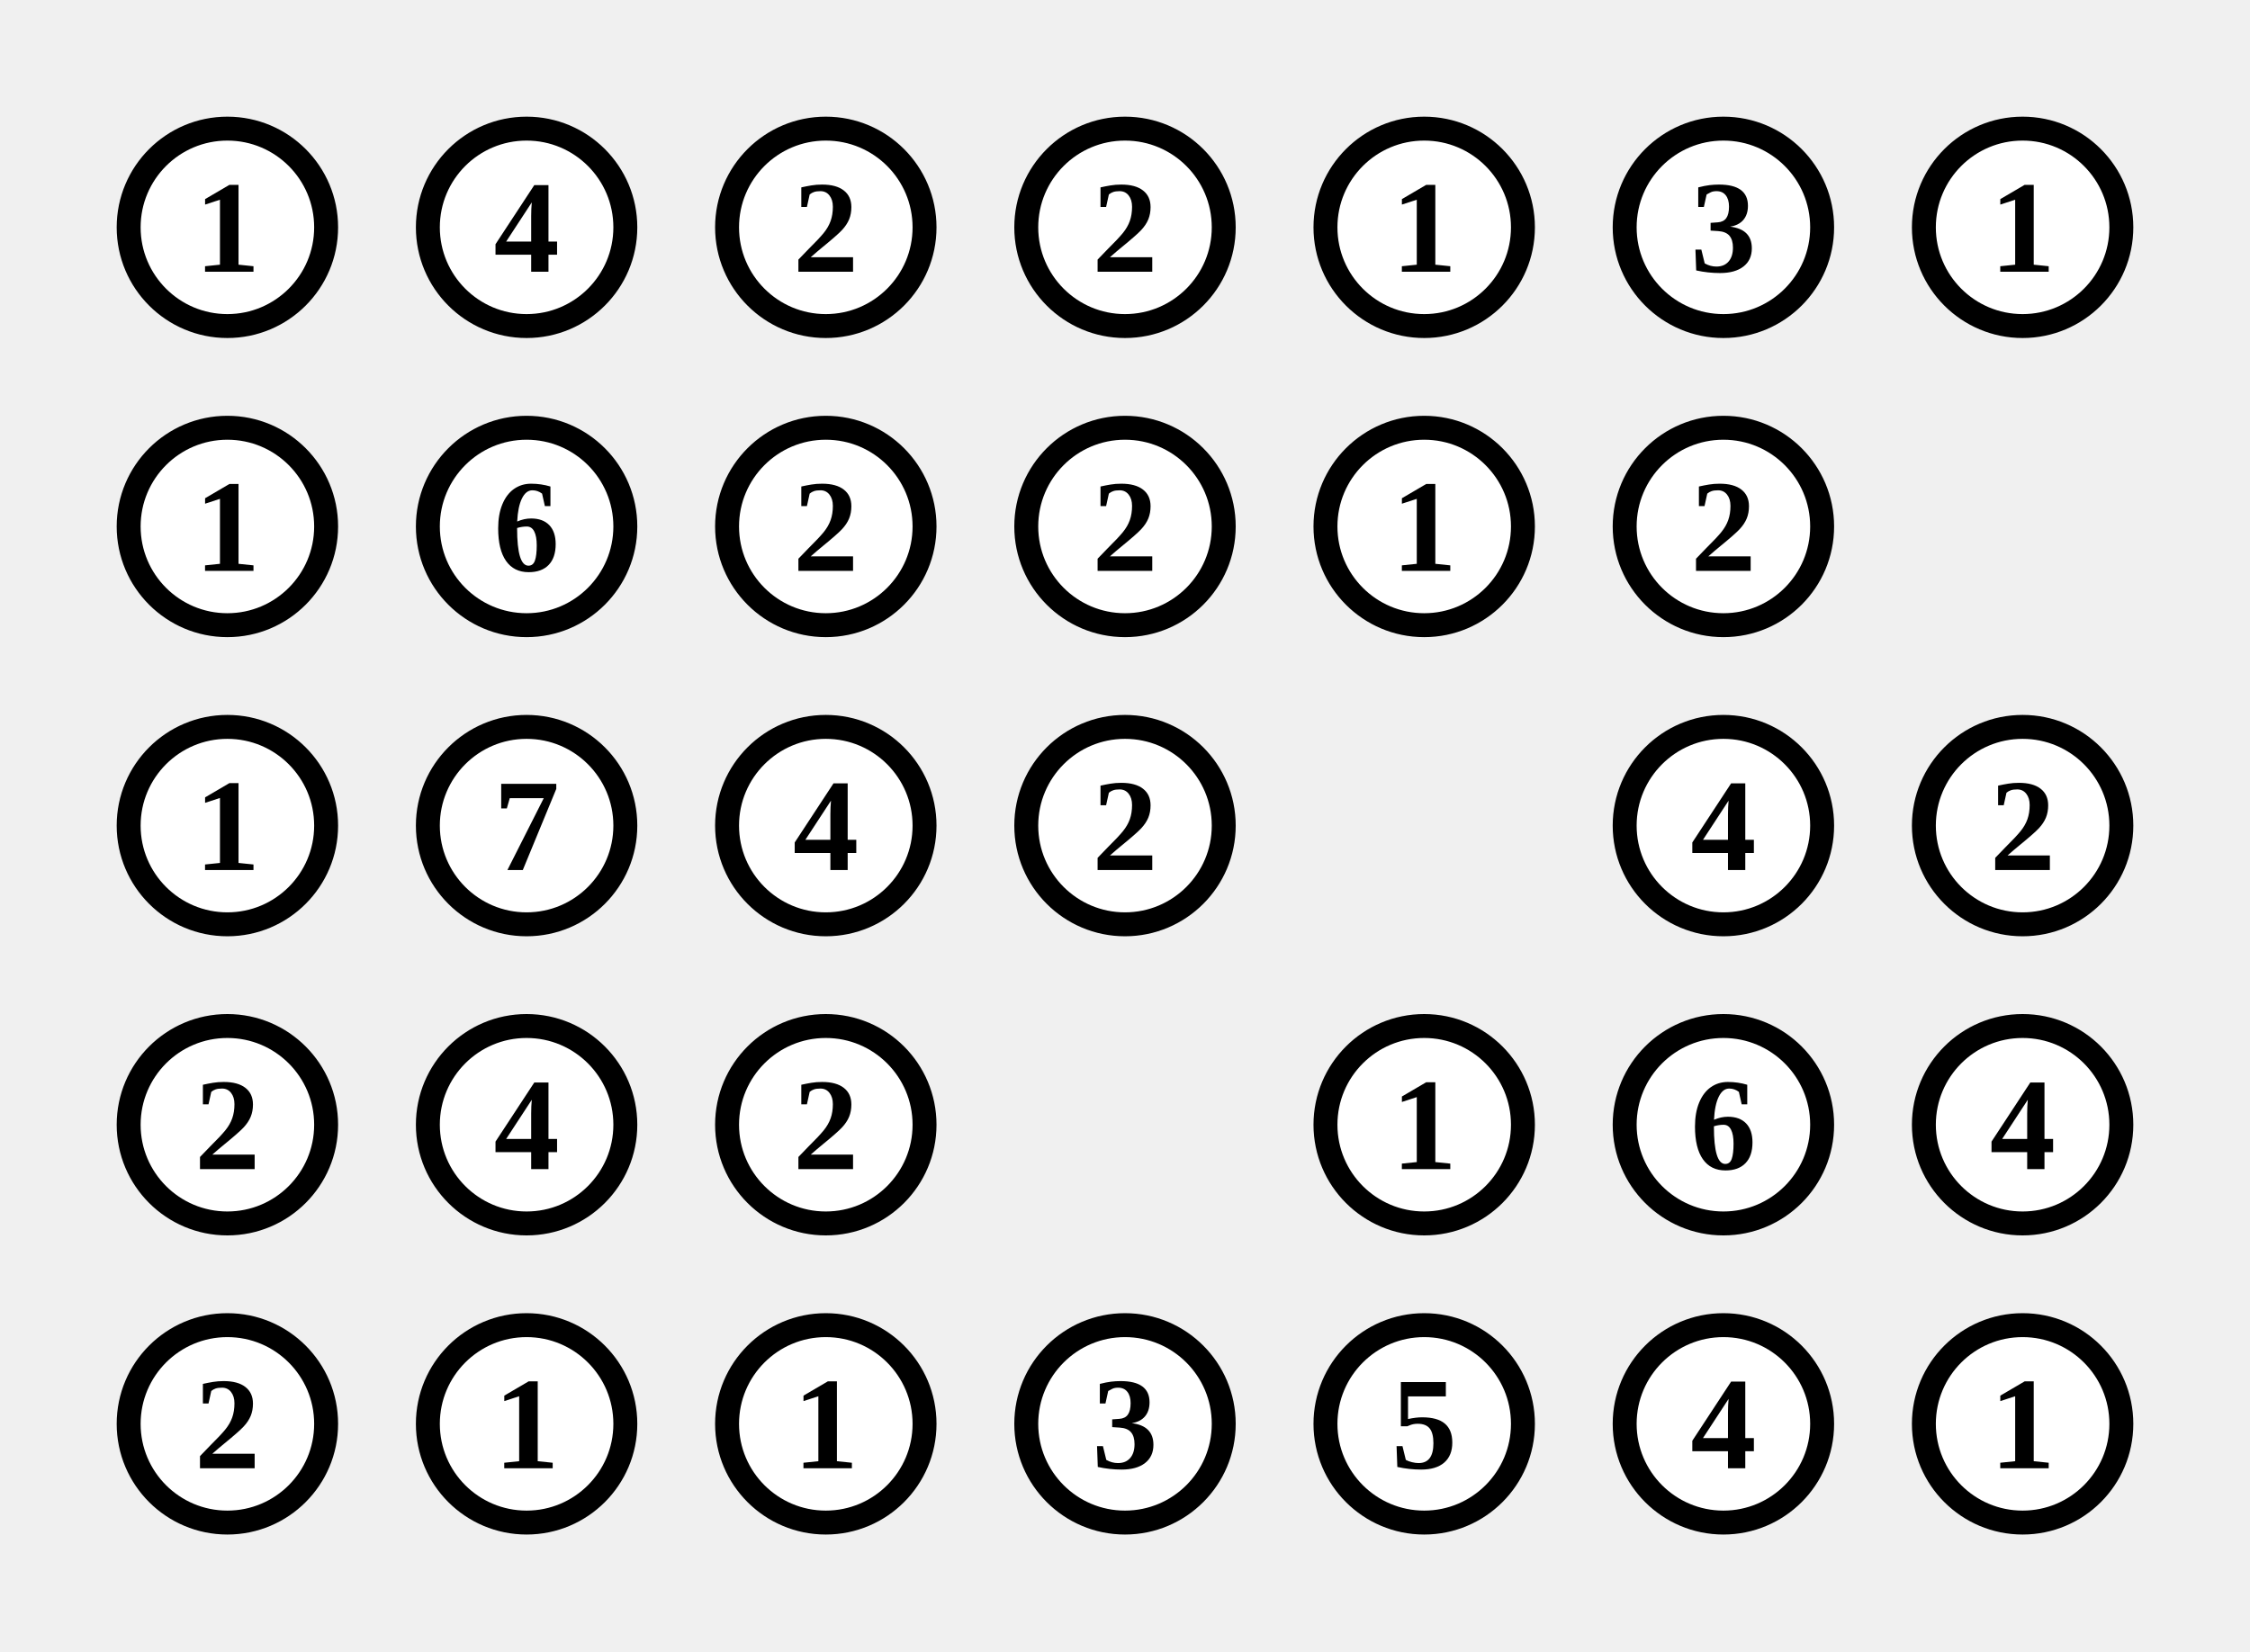
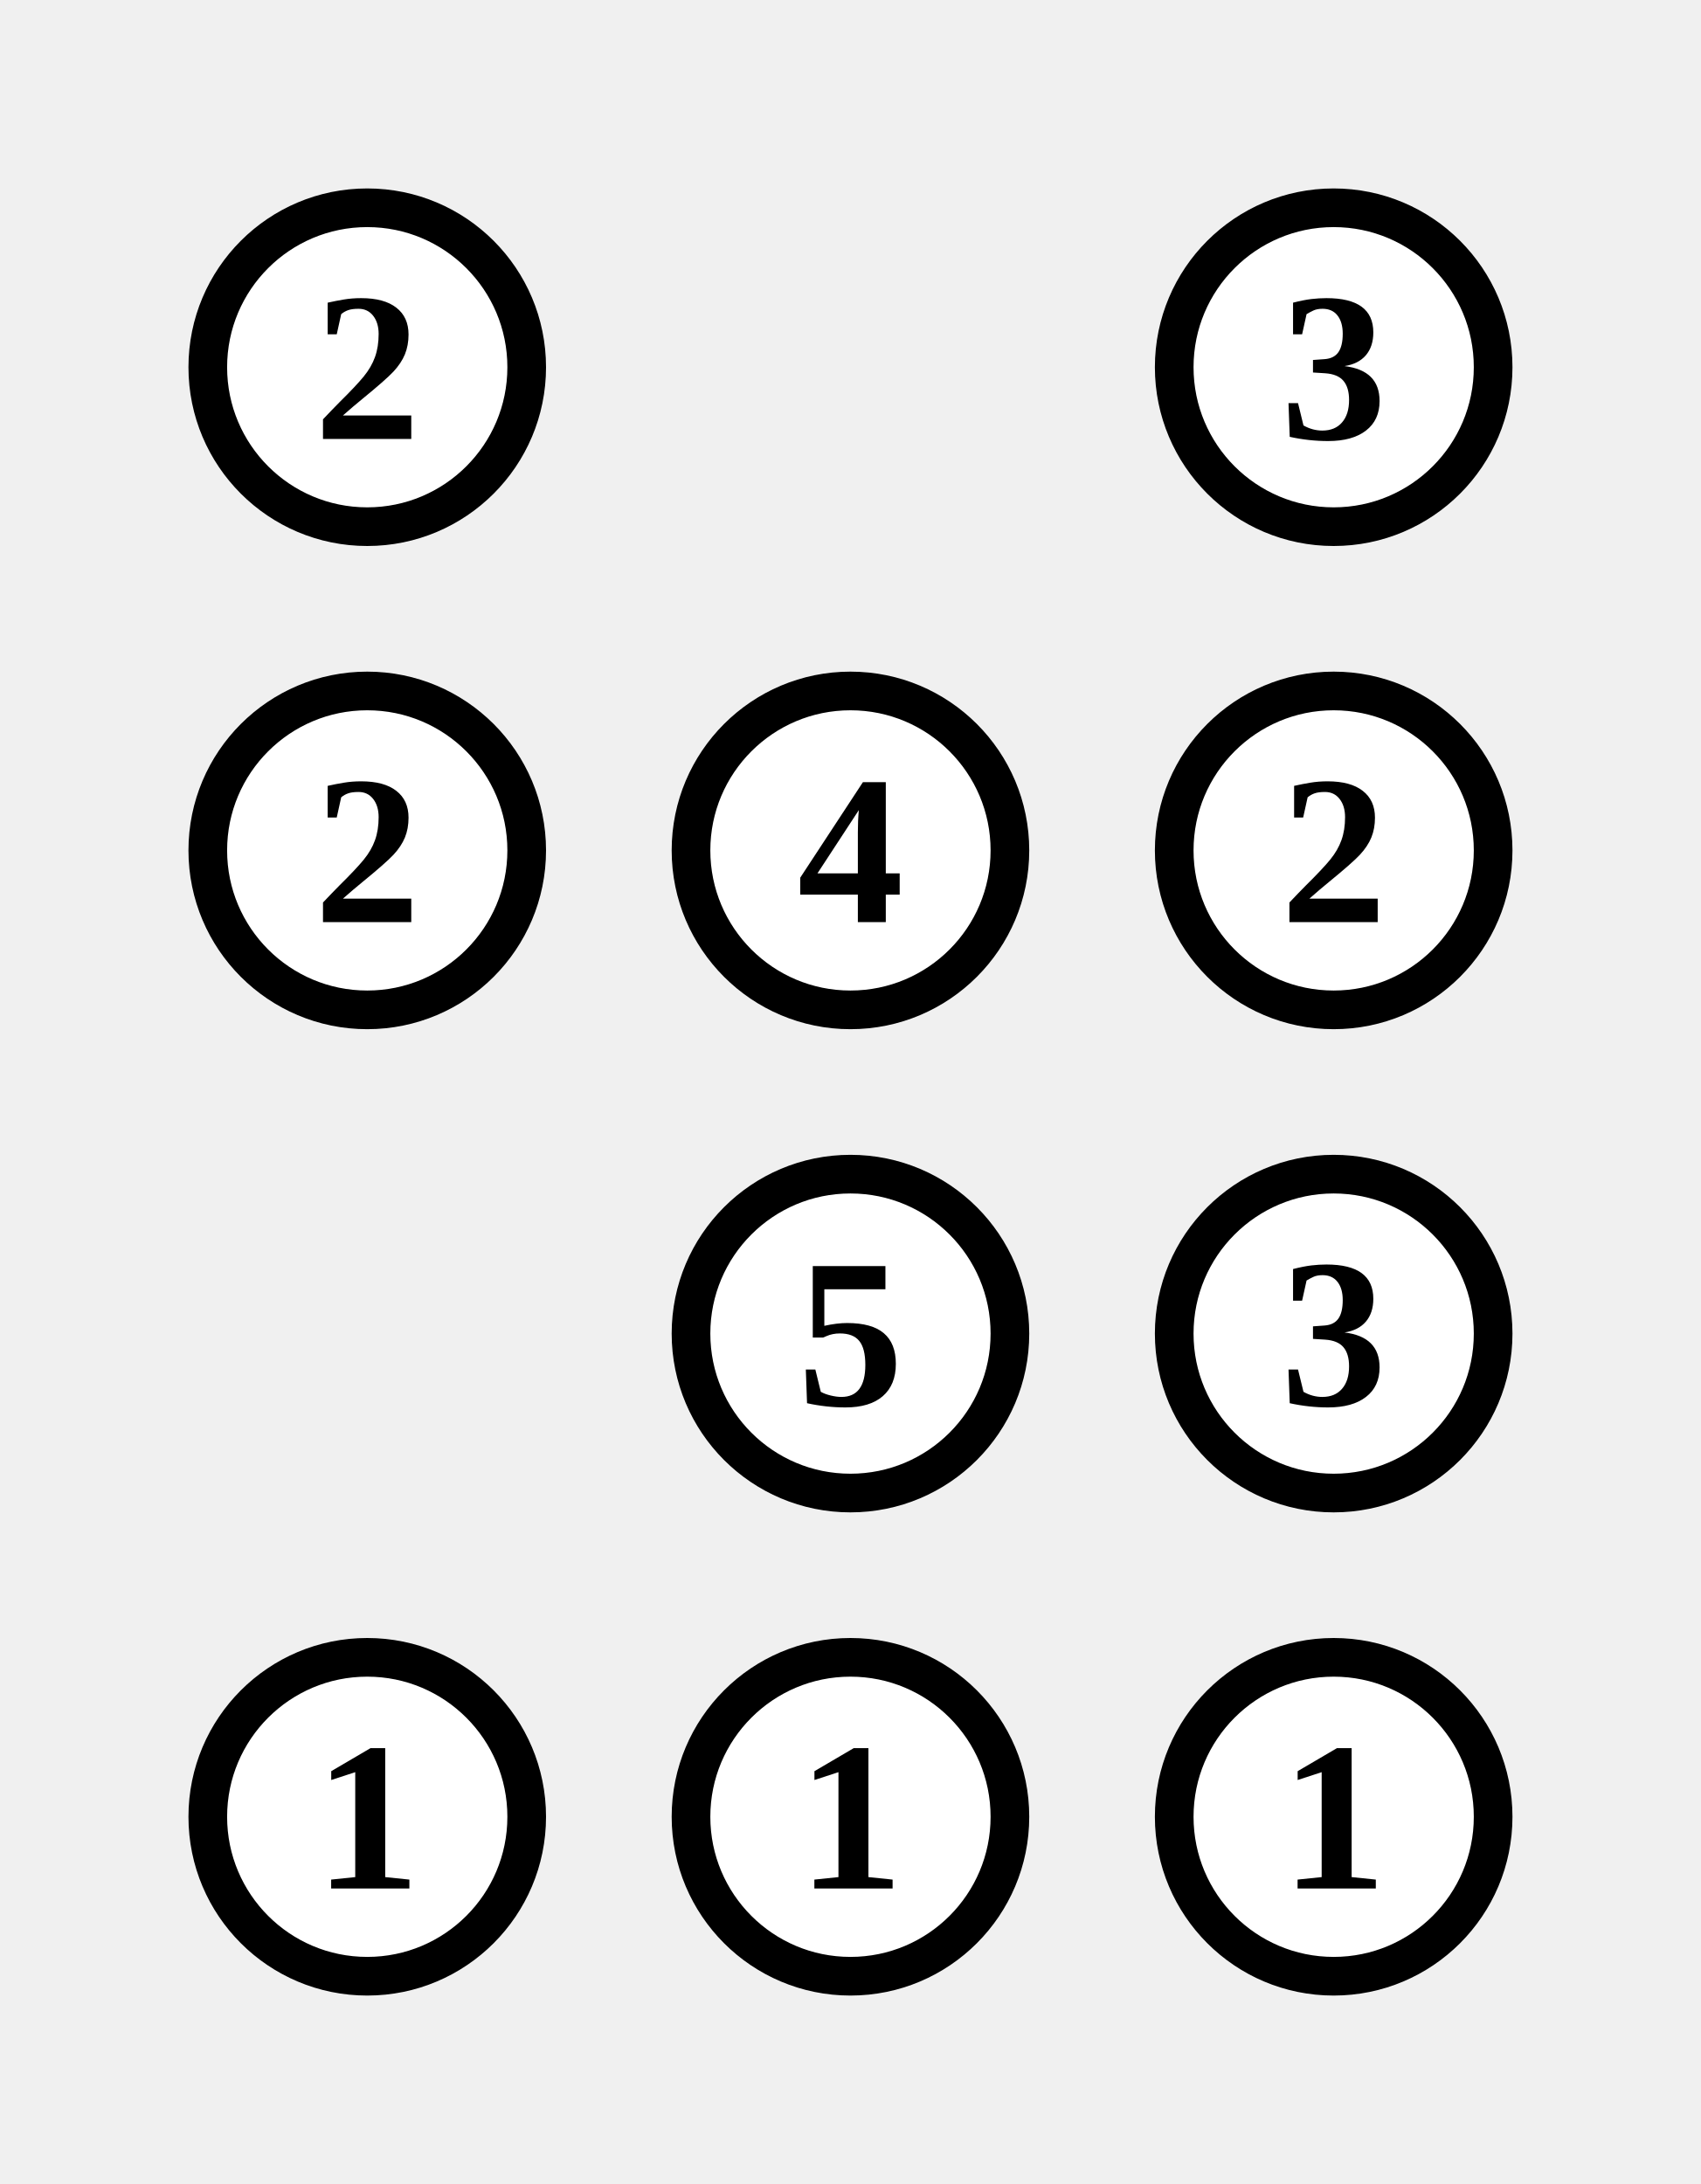
- <svg xmlns="http://www.w3.org/2000/svg" class="p" viewBox="0 0 752 552" preserveAspectRatio="xMidYMid meet" shape-rendering="geometricPrecision">
+ <svg xmlns="http://www.w3.org/2000/svg" class="p" viewBox="0 0 352 452" preserveAspectRatio="xMidYMid meet" shape-rendering="geometricPrecision">
  <circle cx="76" cy="76" r="33" fill="#fff" stroke="#000" stroke-width="8" />
-   <text x="76" y="76" font-size="44" text-anchor="middle" dominant-baseline="central" fill="#000" font-weight="700">1</text>
-   <circle cx="176" cy="76" r="33" fill="#fff" stroke="#000" stroke-width="8" />
-   <text x="176" y="76" font-size="44" text-anchor="middle" dominant-baseline="central" fill="#000" font-weight="700">4</text>
+   <text x="76" y="76" font-size="44" text-anchor="middle" dominant-baseline="central" fill="#000" font-weight="700">2</text>
  <circle cx="276" cy="76" r="33" fill="#fff" stroke="#000" stroke-width="8" />
-   <text x="276" y="76" font-size="44" text-anchor="middle" dominant-baseline="central" fill="#000" font-weight="700">2</text>
-   <circle cx="376" cy="76" r="33" fill="#fff" stroke="#000" stroke-width="8" />
-   <text x="376" y="76" font-size="44" text-anchor="middle" dominant-baseline="central" fill="#000" font-weight="700">2</text>
-   <circle cx="476" cy="76" r="33" fill="#fff" stroke="#000" stroke-width="8" />
-   <text x="476" y="76" font-size="44" text-anchor="middle" dominant-baseline="central" fill="#000" font-weight="700">1</text>
-   <circle cx="576" cy="76" r="33" fill="#fff" stroke="#000" stroke-width="8" />
-   <text x="576" y="76" font-size="44" text-anchor="middle" dominant-baseline="central" fill="#000" font-weight="700">3</text>
-   <circle cx="676" cy="76" r="33" fill="#fff" stroke="#000" stroke-width="8" />
-   <text x="676" y="76" font-size="44" text-anchor="middle" dominant-baseline="central" fill="#000" font-weight="700">1</text>
+   <text x="276" y="76" font-size="44" text-anchor="middle" dominant-baseline="central" fill="#000" font-weight="700">3</text>
  <circle cx="76" cy="176" r="33" fill="#fff" stroke="#000" stroke-width="8" />
-   <text x="76" y="176" font-size="44" text-anchor="middle" dominant-baseline="central" fill="#000" font-weight="700">1</text>
+   <text x="76" y="176" font-size="44" text-anchor="middle" dominant-baseline="central" fill="#000" font-weight="700">2</text>
  <circle cx="176" cy="176" r="33" fill="#fff" stroke="#000" stroke-width="8" />
-   <text x="176" y="176" font-size="44" text-anchor="middle" dominant-baseline="central" fill="#000" font-weight="700">6</text>
+   <text x="176" y="176" font-size="44" text-anchor="middle" dominant-baseline="central" fill="#000" font-weight="700">4</text>
  <circle cx="276" cy="176" r="33" fill="#fff" stroke="#000" stroke-width="8" />
  <text x="276" y="176" font-size="44" text-anchor="middle" dominant-baseline="central" fill="#000" font-weight="700">2</text>
-   <circle cx="376" cy="176" r="33" fill="#fff" stroke="#000" stroke-width="8" />
-   <text x="376" y="176" font-size="44" text-anchor="middle" dominant-baseline="central" fill="#000" font-weight="700">2</text>
-   <circle cx="476" cy="176" r="33" fill="#fff" stroke="#000" stroke-width="8" />
-   <text x="476" y="176" font-size="44" text-anchor="middle" dominant-baseline="central" fill="#000" font-weight="700">1</text>
-   <circle cx="576" cy="176" r="33" fill="#fff" stroke="#000" stroke-width="8" />
-   <text x="576" y="176" font-size="44" text-anchor="middle" dominant-baseline="central" fill="#000" font-weight="700">2</text>
-   <circle cx="76" cy="276" r="33" fill="#fff" stroke="#000" stroke-width="8" />
-   <text x="76" y="276" font-size="44" text-anchor="middle" dominant-baseline="central" fill="#000" font-weight="700">1</text>
  <circle cx="176" cy="276" r="33" fill="#fff" stroke="#000" stroke-width="8" />
-   <text x="176" y="276" font-size="44" text-anchor="middle" dominant-baseline="central" fill="#000" font-weight="700">7</text>
+   <text x="176" y="276" font-size="44" text-anchor="middle" dominant-baseline="central" fill="#000" font-weight="700">5</text>
  <circle cx="276" cy="276" r="33" fill="#fff" stroke="#000" stroke-width="8" />
-   <text x="276" y="276" font-size="44" text-anchor="middle" dominant-baseline="central" fill="#000" font-weight="700">4</text>
-   <circle cx="376" cy="276" r="33" fill="#fff" stroke="#000" stroke-width="8" />
-   <text x="376" y="276" font-size="44" text-anchor="middle" dominant-baseline="central" fill="#000" font-weight="700">2</text>
-   <circle cx="576" cy="276" r="33" fill="#fff" stroke="#000" stroke-width="8" />
-   <text x="576" y="276" font-size="44" text-anchor="middle" dominant-baseline="central" fill="#000" font-weight="700">4</text>
-   <circle cx="676" cy="276" r="33" fill="#fff" stroke="#000" stroke-width="8" />
-   <text x="676" y="276" font-size="44" text-anchor="middle" dominant-baseline="central" fill="#000" font-weight="700">2</text>
+   <text x="276" y="276" font-size="44" text-anchor="middle" dominant-baseline="central" fill="#000" font-weight="700">3</text>
  <circle cx="76" cy="376" r="33" fill="#fff" stroke="#000" stroke-width="8" />
-   <text x="76" y="376" font-size="44" text-anchor="middle" dominant-baseline="central" fill="#000" font-weight="700">2</text>
+   <text x="76" y="376" font-size="44" text-anchor="middle" dominant-baseline="central" fill="#000" font-weight="700">1</text>
  <circle cx="176" cy="376" r="33" fill="#fff" stroke="#000" stroke-width="8" />
-   <text x="176" y="376" font-size="44" text-anchor="middle" dominant-baseline="central" fill="#000" font-weight="700">4</text>
+   <text x="176" y="376" font-size="44" text-anchor="middle" dominant-baseline="central" fill="#000" font-weight="700">1</text>
  <circle cx="276" cy="376" r="33" fill="#fff" stroke="#000" stroke-width="8" />
-   <text x="276" y="376" font-size="44" text-anchor="middle" dominant-baseline="central" fill="#000" font-weight="700">2</text>
-   <circle cx="476" cy="376" r="33" fill="#fff" stroke="#000" stroke-width="8" />
-   <text x="476" y="376" font-size="44" text-anchor="middle" dominant-baseline="central" fill="#000" font-weight="700">1</text>
-   <circle cx="576" cy="376" r="33" fill="#fff" stroke="#000" stroke-width="8" />
-   <text x="576" y="376" font-size="44" text-anchor="middle" dominant-baseline="central" fill="#000" font-weight="700">6</text>
-   <circle cx="676" cy="376" r="33" fill="#fff" stroke="#000" stroke-width="8" />
-   <text x="676" y="376" font-size="44" text-anchor="middle" dominant-baseline="central" fill="#000" font-weight="700">4</text>
-   <circle cx="76" cy="476" r="33" fill="#fff" stroke="#000" stroke-width="8" />
-   <text x="76" y="476" font-size="44" text-anchor="middle" dominant-baseline="central" fill="#000" font-weight="700">2</text>
-   <circle cx="176" cy="476" r="33" fill="#fff" stroke="#000" stroke-width="8" />
-   <text x="176" y="476" font-size="44" text-anchor="middle" dominant-baseline="central" fill="#000" font-weight="700">1</text>
-   <circle cx="276" cy="476" r="33" fill="#fff" stroke="#000" stroke-width="8" />
-   <text x="276" y="476" font-size="44" text-anchor="middle" dominant-baseline="central" fill="#000" font-weight="700">1</text>
-   <circle cx="376" cy="476" r="33" fill="#fff" stroke="#000" stroke-width="8" />
-   <text x="376" y="476" font-size="44" text-anchor="middle" dominant-baseline="central" fill="#000" font-weight="700">3</text>
-   <circle cx="476" cy="476" r="33" fill="#fff" stroke="#000" stroke-width="8" />
-   <text x="476" y="476" font-size="44" text-anchor="middle" dominant-baseline="central" fill="#000" font-weight="700">5</text>
-   <circle cx="576" cy="476" r="33" fill="#fff" stroke="#000" stroke-width="8" />
-   <text x="576" y="476" font-size="44" text-anchor="middle" dominant-baseline="central" fill="#000" font-weight="700">4</text>
-   <circle cx="676" cy="476" r="33" fill="#fff" stroke="#000" stroke-width="8" />
-   <text x="676" y="476" font-size="44" text-anchor="middle" dominant-baseline="central" fill="#000" font-weight="700">1</text>
+   <text x="276" y="376" font-size="44" text-anchor="middle" dominant-baseline="central" fill="#000" font-weight="700">1</text>
</svg>
